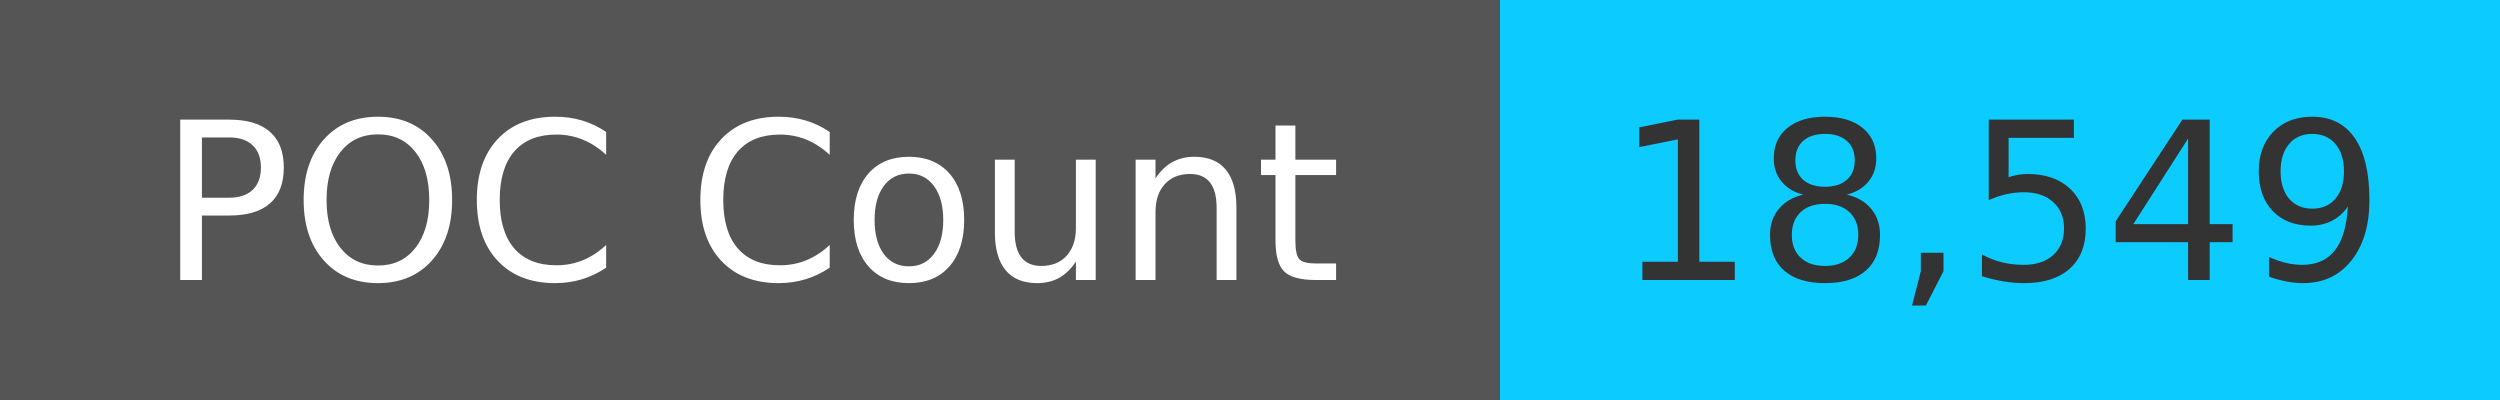
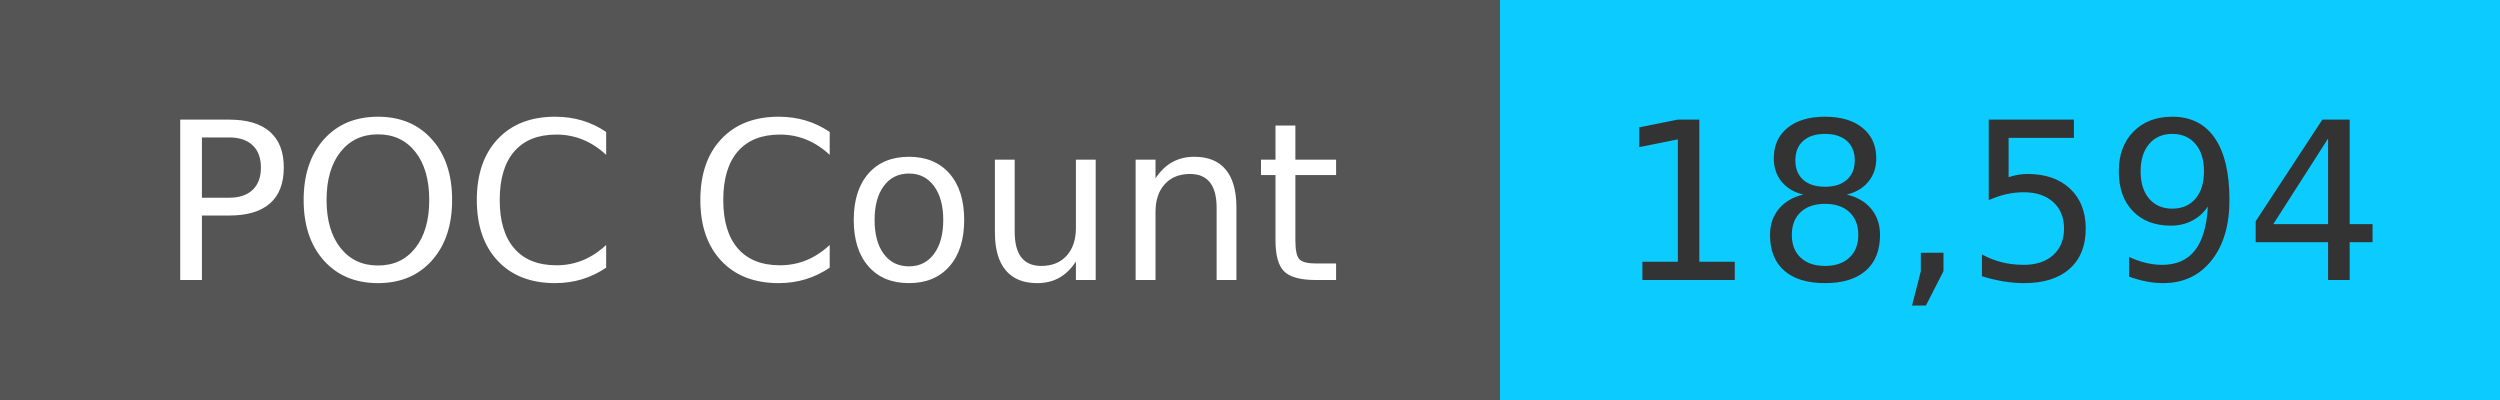
<svg xmlns="http://www.w3.org/2000/svg" width="125" height="20" role="img">
  <linearGradient id="s" x2="0" y2="100%">
    <stop offset="0" stop-color="#bbb" stop-opacity=".1" />
    <stop offset="1" stop-opacity=".1" />
  </linearGradient>
  <g>
    <rect width="75" height="20" fill="#555" />
    <rect x="75" width="267" height="20" fill="#0cccff" />
  </g>
  <g fill="#fff" text-anchor="middle" font-family="Verdana,Geneva,DejaVu Sans,sans-serif" text-rendering="geometricPrecision" font-size="110">
    <text x="375" y="140" transform="scale(.1)" fill="#fff">
            POC Count
        </text>
    <text x="1000" y="140" transform="scale(.1)" fill="#333">
-             18,549
+             18,594
        </text>
  </g>
</svg>
